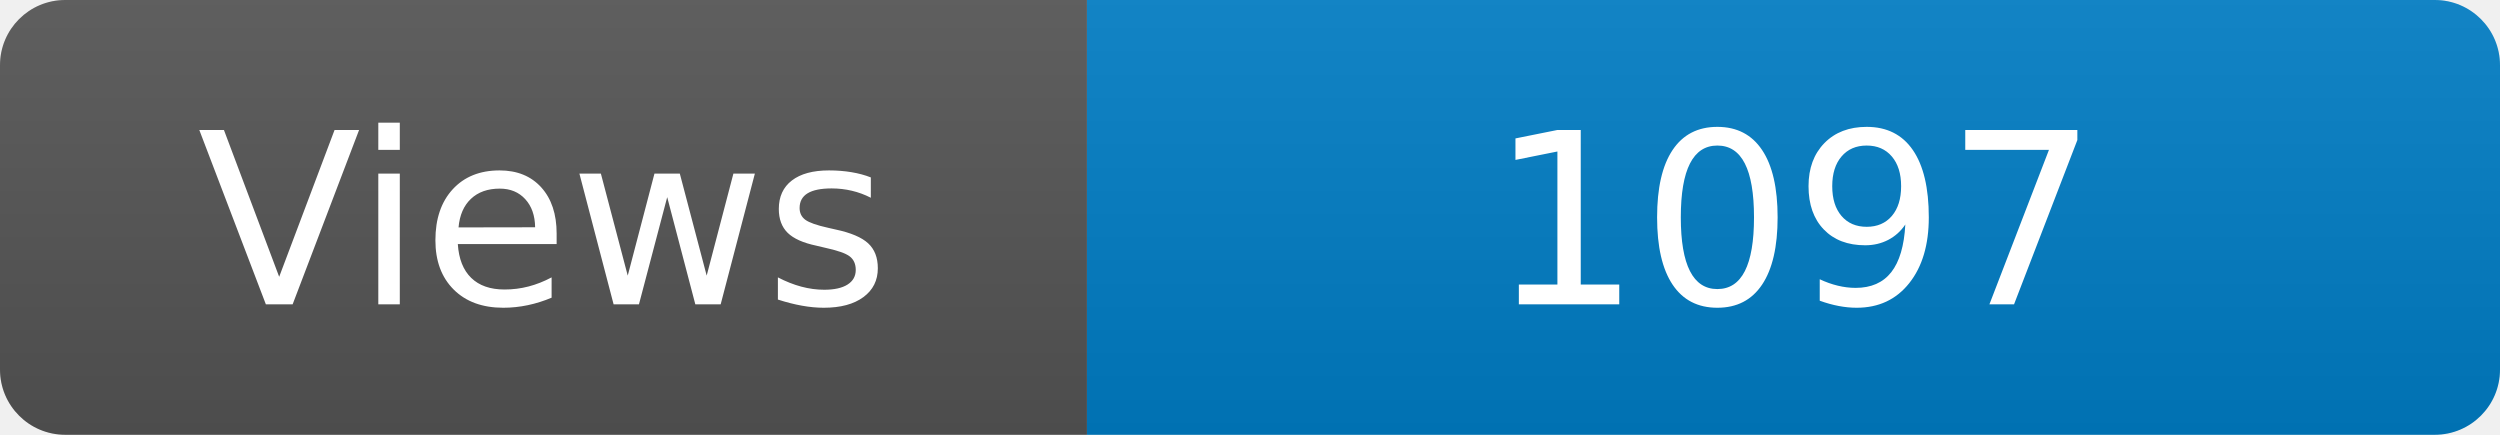
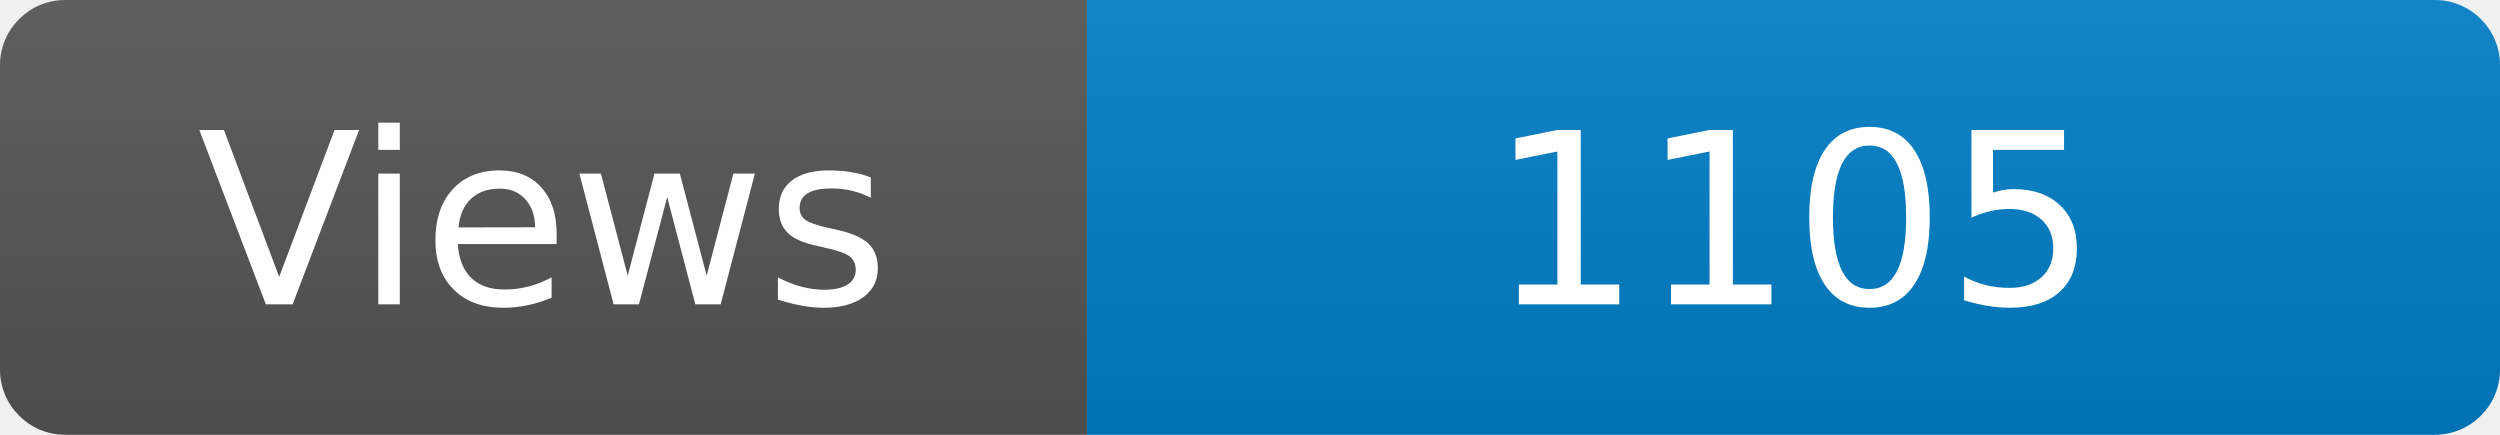
<svg xmlns="http://www.w3.org/2000/svg" width="115" height="20" role="img" aria-label="Maintained?: yes">
  <linearGradient id="s" x2="0" y2="100%">
    <stop offset="0" stop-color="#bbb" stop-opacity=".1" />
    <stop offset="1" stop-opacity=".1" />
  </linearGradient>
  <clipPath id="r">
    <rect width="115" height="20" rx="3" fill="#fff" />
  </clipPath>
  <g clip-path="url(#r)">
    <rect width="50" height="20" fill="#555" />
    <rect x="50" width="160" height="20" fill="#007ec6" />
    <rect width="115" height="20" fill="url(#s)" />
  </g>
  <g fill="#fff" text-anchor="middle" font-family="Verdana,Geneva,DejaVu Sans,sans-serif" font-size="110">
    <text x="250" y="140" transform="scale(.1)" fill="#fff">Views</text>
-     <text x="825" y="140" transform="scale(.1)" fill="#fff">1097</text>
+     <text x="825" y="140" transform="scale(.1)" fill="#fff">1105</text>
  </g>
</svg>
